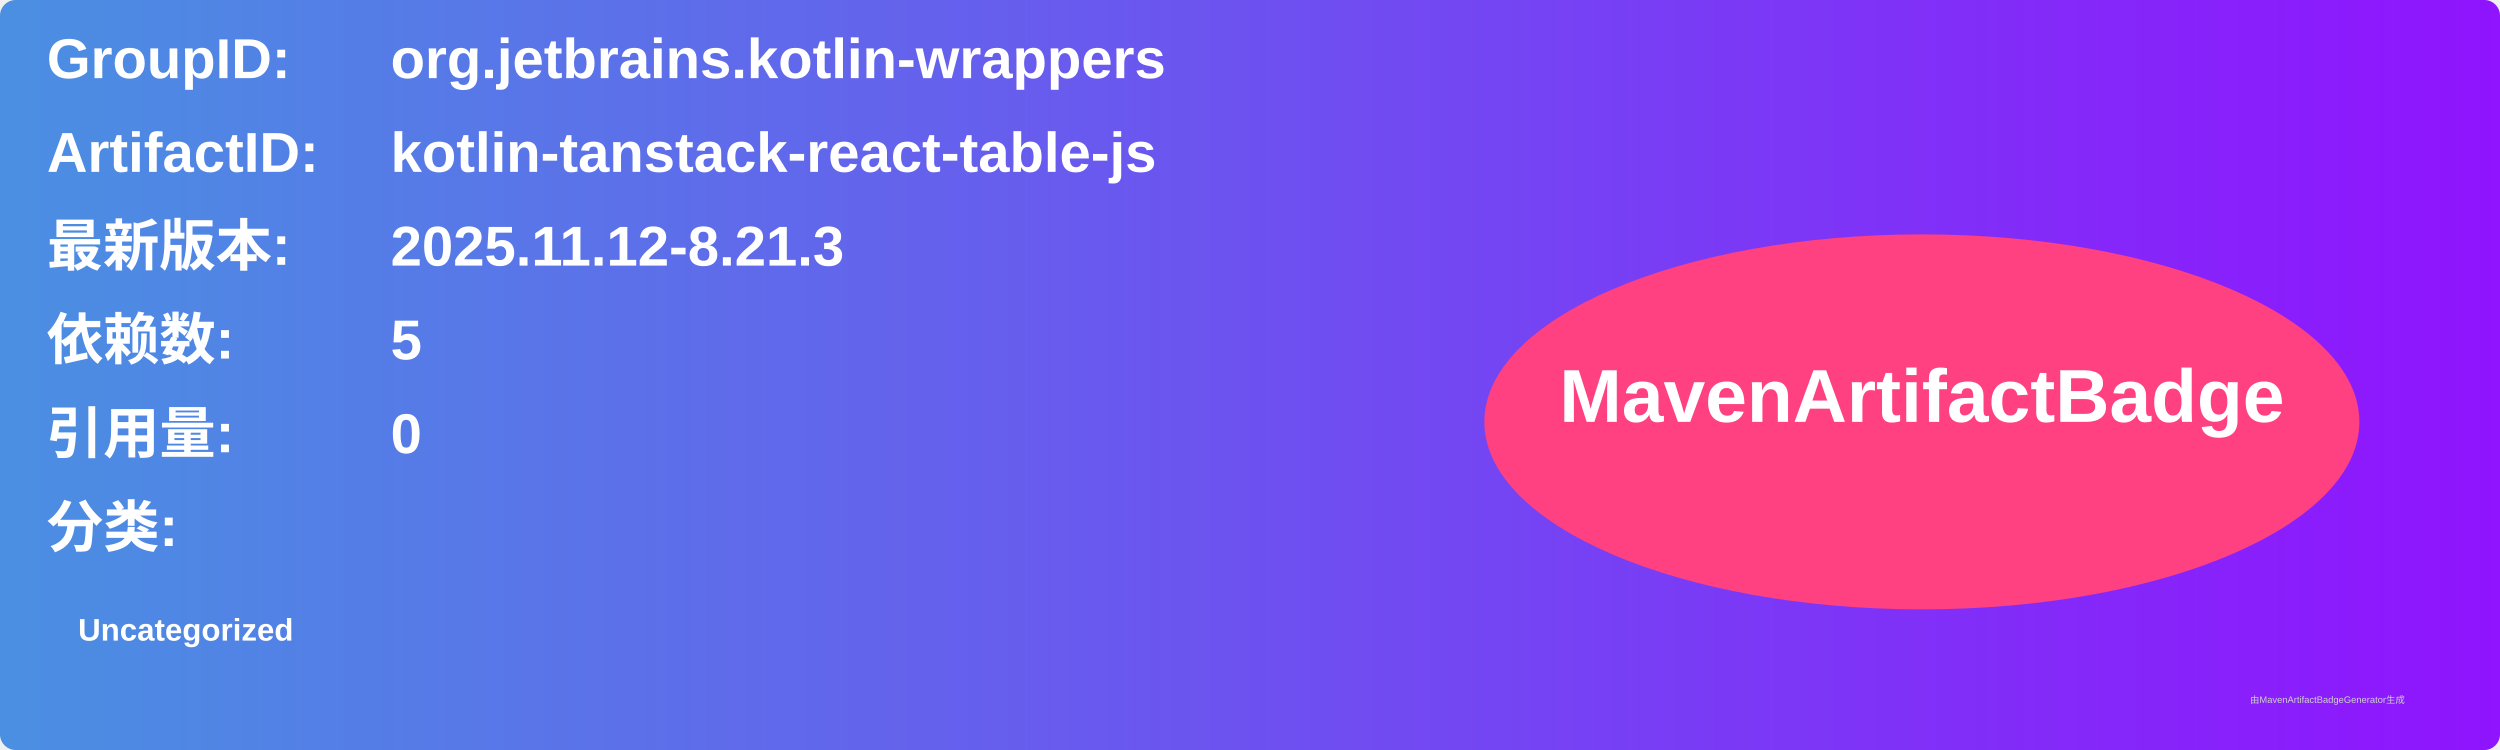
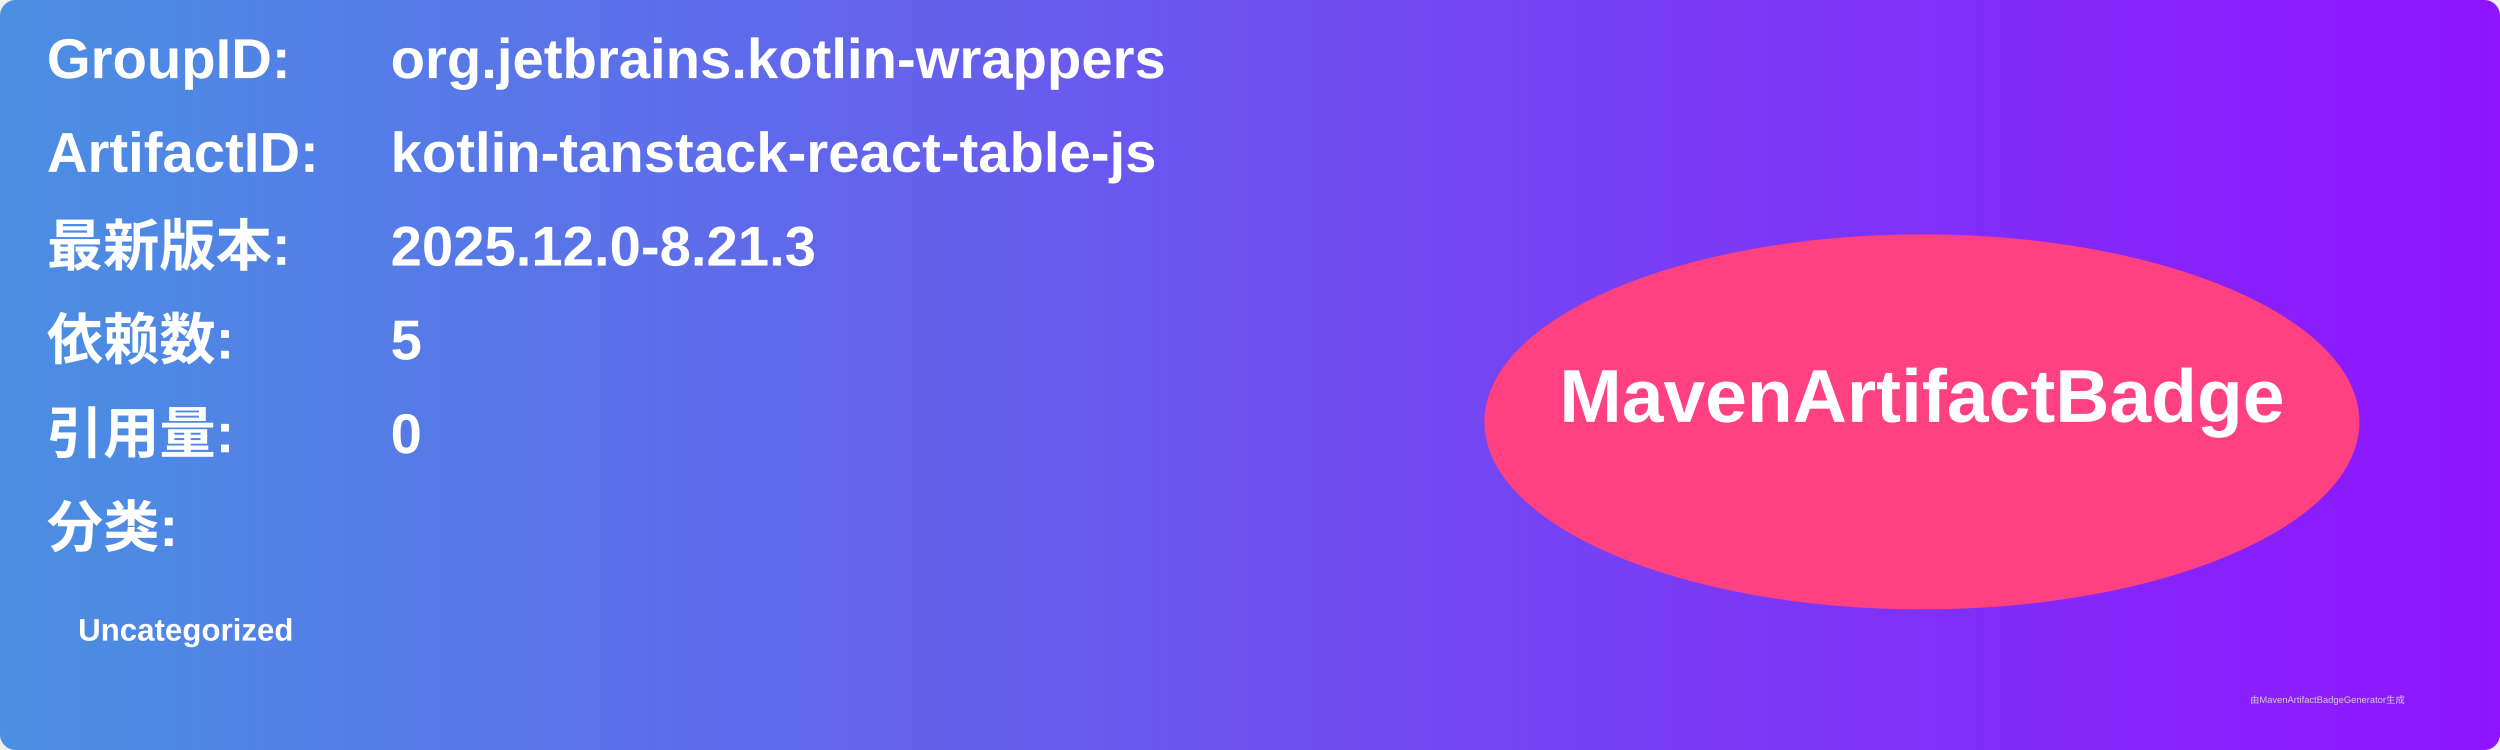
<svg xmlns="http://www.w3.org/2000/svg" width="800" height="240" viewBox="0 0 800 240">
  <linearGradient id="grad" x1="0%" y1="0%" x2="100%" y2="0%">
    <stop offset="0%" stop-color="#4a90e2" />
    <stop offset="100%" stop-color="#9013fe" />
  </linearGradient>
  <rect width="100%" height="100%" rx="5" ry="5" fill="url(#grad)" />
  <g transform="translate(15, 15)">
    <text x="0" y="10" font-family="Arial" font-size="18" fill="white" font-weight="bold" width="260">GroupID:</text>
    <text x="110" y="10" font-family="Arial" font-size="18" fill="white" font-weight="bold" width="460">org.jetbrains.kotlin-wrappers</text>
    <text x="0" y="40" font-family="Arial" font-size="18" fill="white" font-weight="bold" width="260">ArtifactID:</text>
    <text x="110" y="40" font-family="Arial" font-size="18" fill="white" font-weight="bold" width="460">kotlin-tanstack-react-table-js</text>
    <text x="0" y="70" font-family="Arial" font-size="18" fill="white" font-weight="bold">最新版本:</text>
    <text x="110" y="70" font-family="Arial" font-size="18" fill="white" font-weight="bold">
-       <tspan font-weight="bold">2025.11.12-8.21.3</tspan>
+       <tspan font-weight="bold">2025.12.0-8.21.3</tspan>
    </text>
    <text x="0" y="100" font-family="Arial" font-size="18" fill="white" font-weight="bold">依赖数: </text>
    <text x="110" y="100" font-family="Arial" font-size="18" fill="white">
      <tspan font-weight="bold">5</tspan>
    </text>
    <text x="0" y="130" font-family="Arial" font-size="18" fill="white" font-weight="bold">引用量: </text>
    <text x="110" y="130" font-family="Arial" font-size="18" fill="white">
      <tspan font-weight="bold">0</tspan>
    </text>
    <text x="0" y="160" font-family="Arial" font-size="18" fill="white" font-weight="bold">分类:</text>
    <text x="10" y="190" font-family="Arial" font-size="10" fill="white">
      <tspan font-weight="bold">Uncategorized</tspan>
    </text>
    <ellipse cx="600" cy="120" rx="140" ry="60" fill="#ff4081" />
    <text x="600" y="120" text-anchor="middle" font-family="Arial" font-size="24" fill="white" font-weight="bold">MavenArtifactBadge</text>
  </g>
  <text x="720" y="225" font-family="Arial" font-size="3" fill="#d0d0d0">由MavenArtifactBadgeGenerator生成</text>
</svg>
